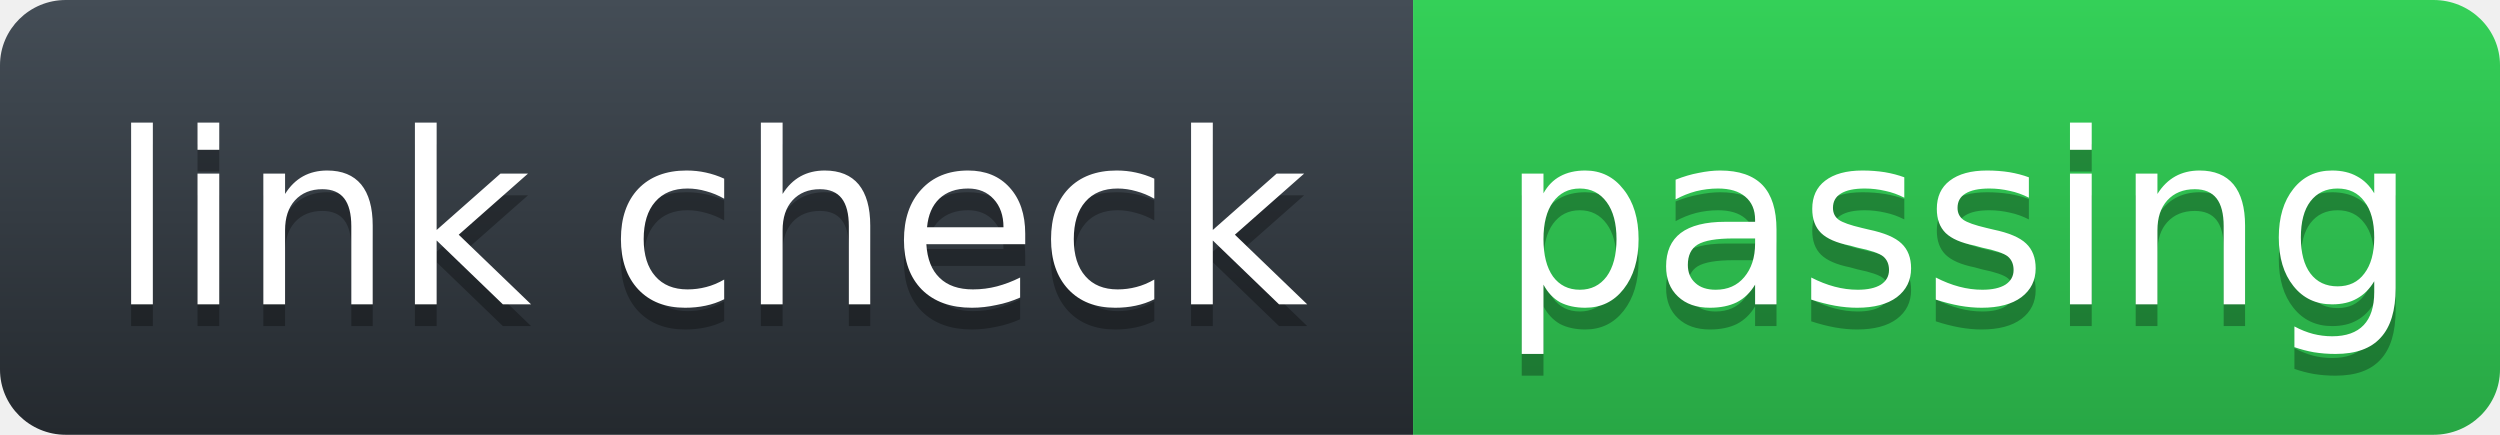
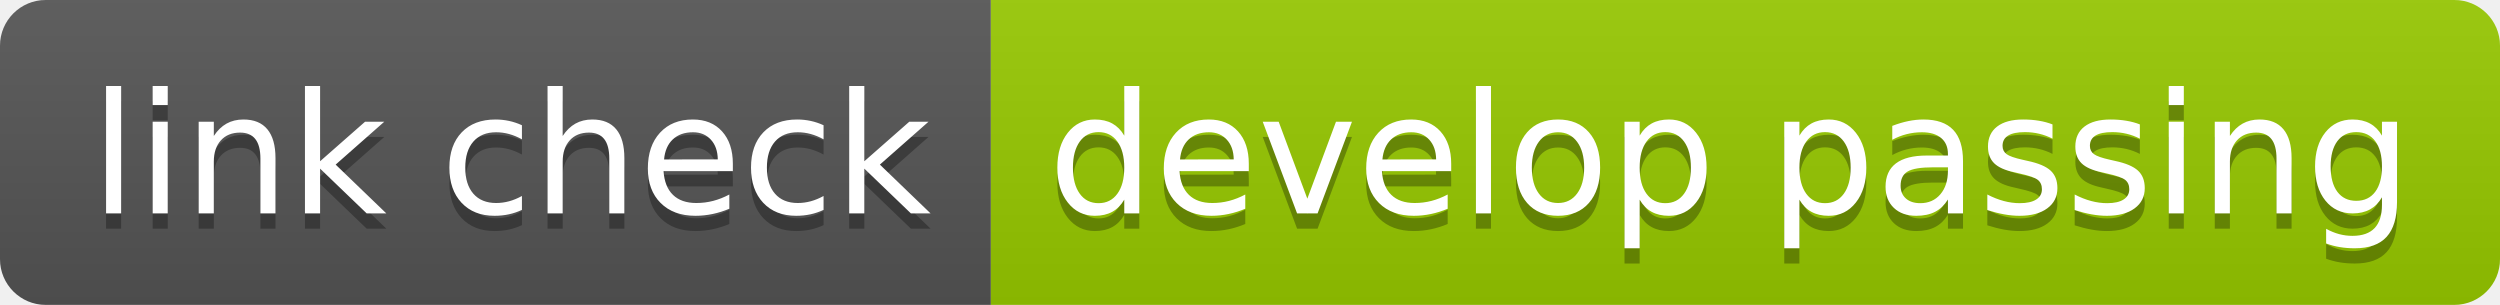
- <svg xmlns="http://www.w3.org/2000/svg" width="115" height="20">
-   <defs>
-     <linearGradient id="name-fill" x1="50%" y1="0%" x2="50%" y2="100%">
-       <stop stop-color="#444D56" offset="0%" />
-       <stop stop-color="#24292E" offset="100%" />
-     </linearGradient>
-     <linearGradient id="state-fill" x1="50%" y1="0%" x2="50%" y2="100%">
-       <stop stop-color="#34D058" offset="0%" />
-       <stop stop-color="#28A745" offset="100%" />
-     </linearGradient>
-   </defs>
-   <g fill="none" fill-rule="evenodd">
-     <g font-family="'DejaVu Sans',Verdana,Geneva,sans-serif" font-size="11">
-       <path id="name-bg" d="M0,3 C0,1.343 1.355,0 3.027,0 L65,0 L65,20 L3.027,20 C1.355,20 0,18.657 0,17 L0,3 Z" fill="url(#name-fill)" fill-rule="nonzero" />
-       <text fill="#010101" fill-opacity=".3">
-         <tspan x="5" y="15" aria-hidden="true">link check</tspan>
-       </text>
-       <text fill="#FFFFFF">
-         <tspan x="5" y="14">link check</tspan>
-       </text>
-     </g>
-     <g transform="translate(65)" font-family="'DejaVu Sans',Verdana,Geneva,sans-serif" font-size="11">
-       <path d="M0 0h46.939C48.629 0 50 1.343 50 3v14c0 1.657-1.37 3-3.061 3H0V0z" id="state-bg" fill="url(#state-fill)" fill-rule="nonzero" />
-       <text fill="#010101" fill-opacity=".3" aria-hidden="true">
-         <tspan x="4" y="15">passing</tspan>
-       </text>
-       <text fill="#FFFFFF">
-         <tspan x="4" y="14">passing</tspan>
-       </text>
-     </g>
+ <svg xmlns="http://www.w3.org/2000/svg" width="164" height="20" role="img" aria-label="link check: develop passing">
+   <linearGradient id="s" x2="0" y2="100%">
+     <stop offset="0" stop-color="#bbb" stop-opacity=".1" />
+     <stop offset="1" stop-opacity=".1" />
+   </linearGradient>
+   <clipPath id="r">
+     <rect width="164" height="20" rx="3" fill="#fff" />
+   </clipPath>
+   <g clip-path="url(#r)">
+     <rect width="65" height="20" fill="#555" />
+     <rect x="65" width="99" height="20" fill="#97ca00" />
+     <rect width="164" height="20" fill="url(#s)" />
+   </g>
+   <g fill="#fff" text-anchor="middle" font-family="Verdana,Geneva,DejaVu Sans,sans-serif" text-rendering="geometricPrecision" font-size="110">
+     <text aria-hidden="true" x="335" y="150" fill="#010101" fill-opacity=".3" transform="scale(.1)" textLength="550">link check</text>
+     <text x="335" y="140" transform="scale(.1)" fill="#fff" textLength="550">link check</text>
+     <text aria-hidden="true" x="1135" y="150" fill="#010101" fill-opacity=".3" transform="scale(.1)" textLength="890">develop passing</text>
+     <text x="1135" y="140" transform="scale(.1)" fill="#fff" textLength="890">develop passing</text>
  </g>
</svg>
